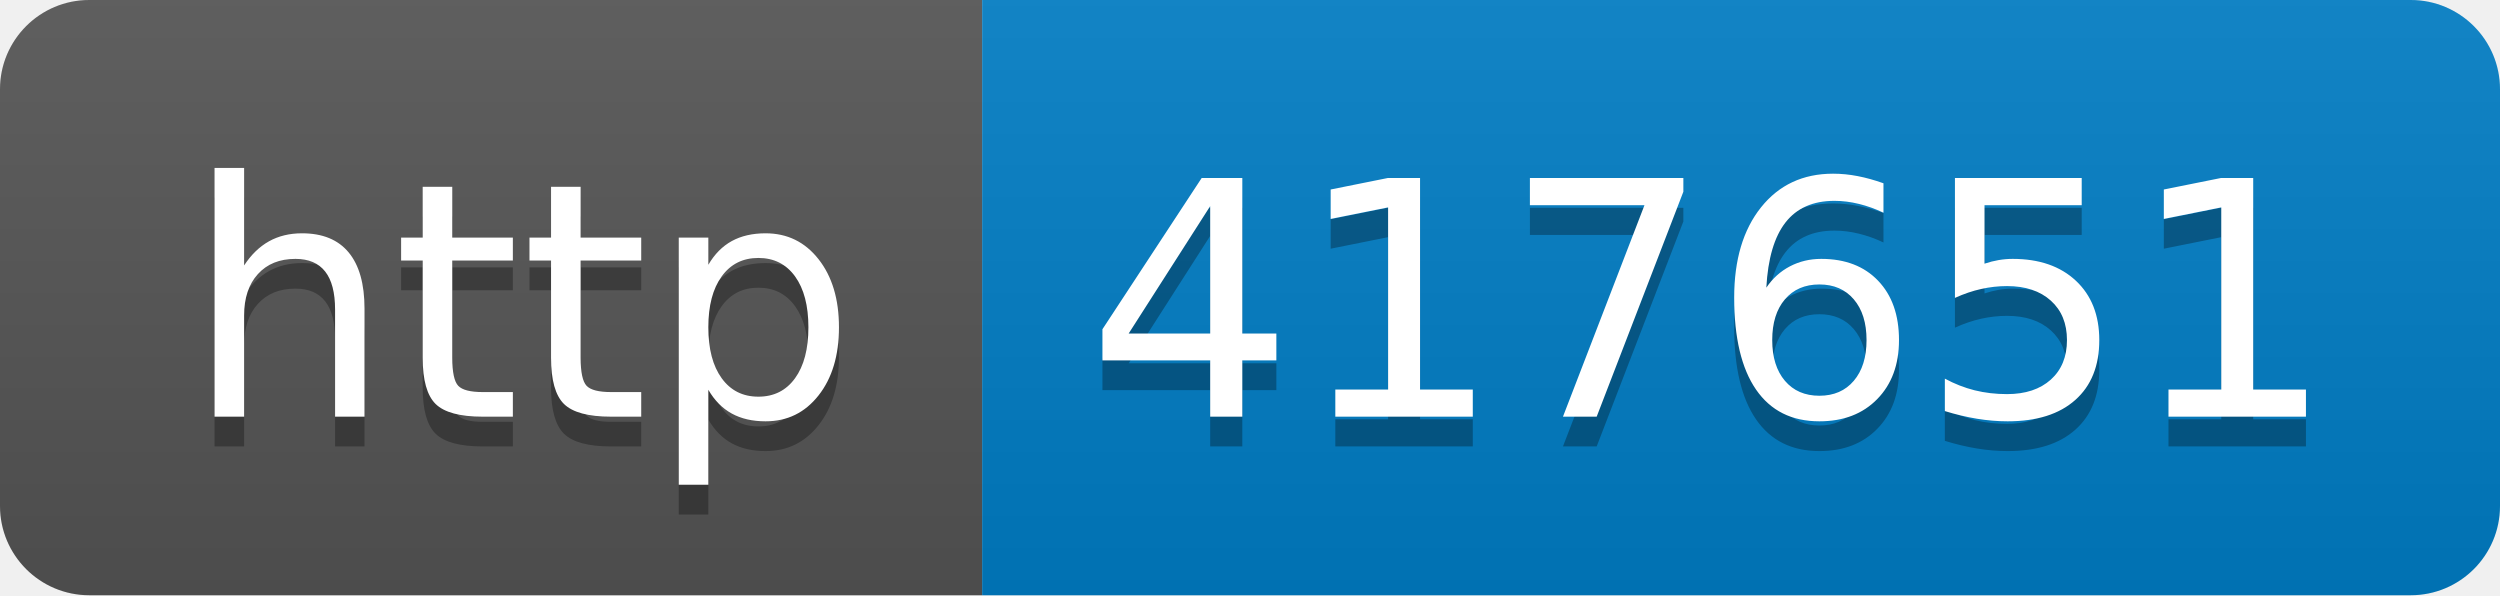
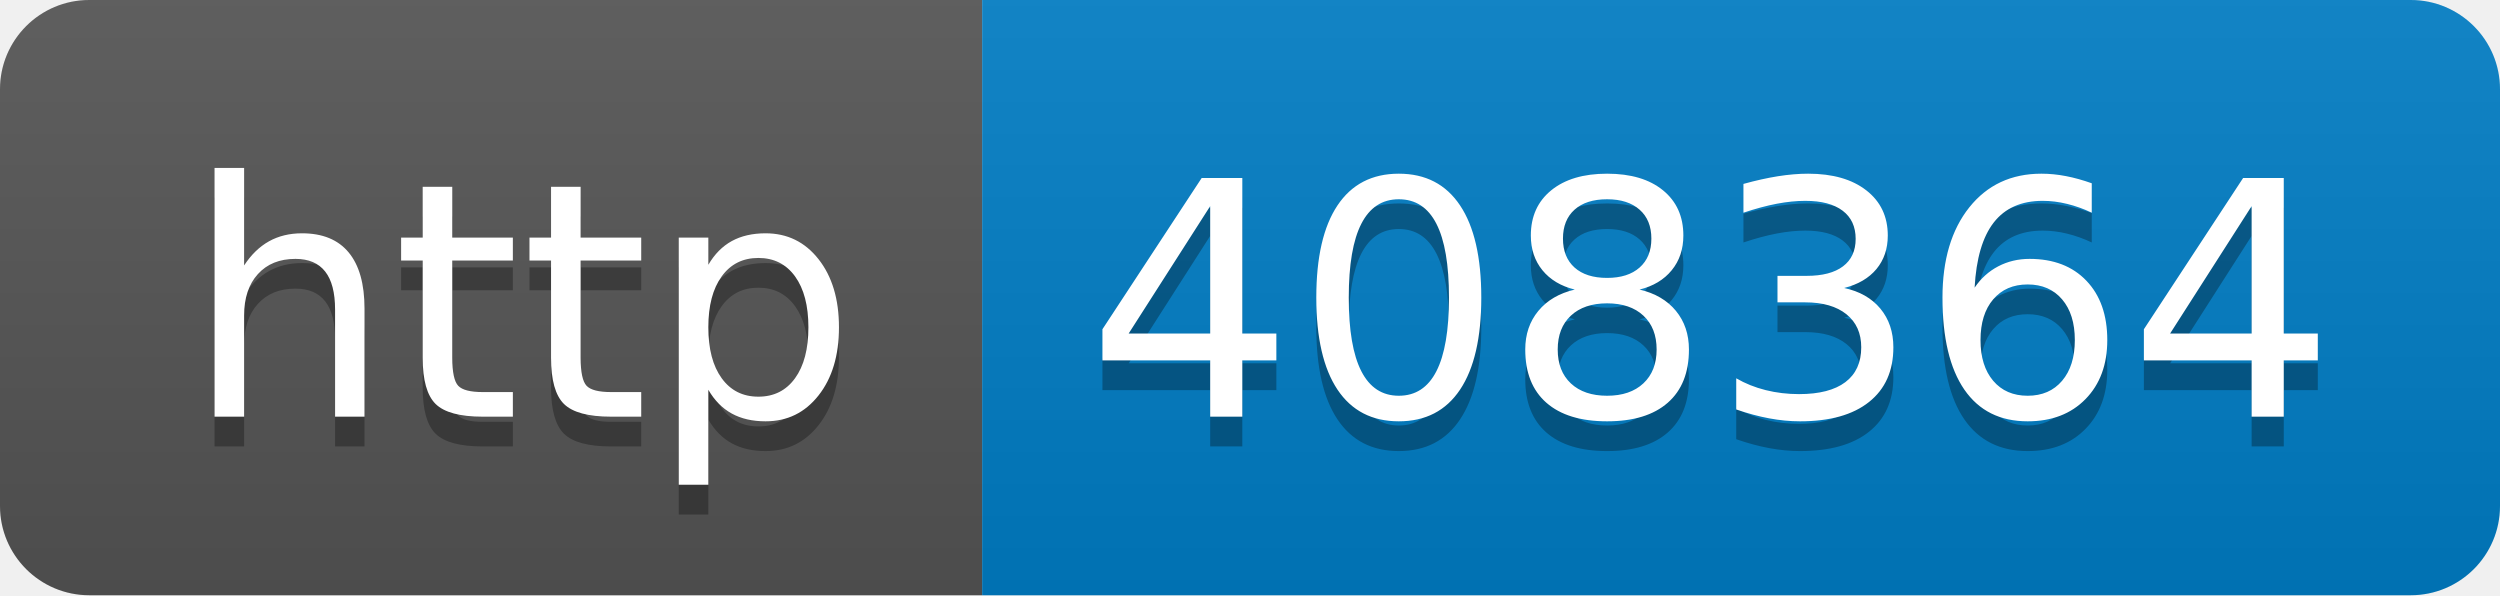
- <svg xmlns="http://www.w3.org/2000/svg" width="84" height="20" role="img" aria-label="http: 417651">
+ <svg xmlns="http://www.w3.org/2000/svg" width="84" height="20" role="img" aria-label="http: 408364">
  <linearGradient id="s" x2="0" y2="100%">
    <stop offset="0" stop-color="#bbb" stop-opacity=".1" />
    <stop offset="1" stop-opacity=".1" />
  </linearGradient>
  <clipPath id="r">
    <rect width="84" height="20" rx="3" fill="#fff" />
  </clipPath>
  <g clip-path="url(#r)">
    <rect width="33" height="20" fill="#555" />
    <rect x="33" width="51" height="20" fill="#007ec6" />
    <rect width="84" height="20" fill="url(#s)" />
  </g>
  <g fill="#fff" text-anchor="middle" font-family="Verdana,Geneva,DejaVu Sans,sans-serif" text-rendering="geometricPrecision" font-size="110">
    <text aria-hidden="true" x="175" y="150" fill="#010101" fill-opacity=".3" transform="scale(.1)" textLength="230">http</text>
    <text x="175" y="140" transform="scale(.1)" fill="#fff" textLength="230">http</text>
-     <text aria-hidden="true" x="575" y="150" fill="#010101" fill-opacity=".3" transform="scale(.1)" textLength="410">417651</text>
-     <text x="575" y="140" transform="scale(.1)" fill="#fff" textLength="410">417651</text>
+     <text aria-hidden="true" x="575" y="150" fill="#010101" fill-opacity=".3" transform="scale(.1)" textLength="410">408364</text>
+     <text x="575" y="140" transform="scale(.1)" fill="#fff" textLength="410">408364</text>
  </g>
</svg>
